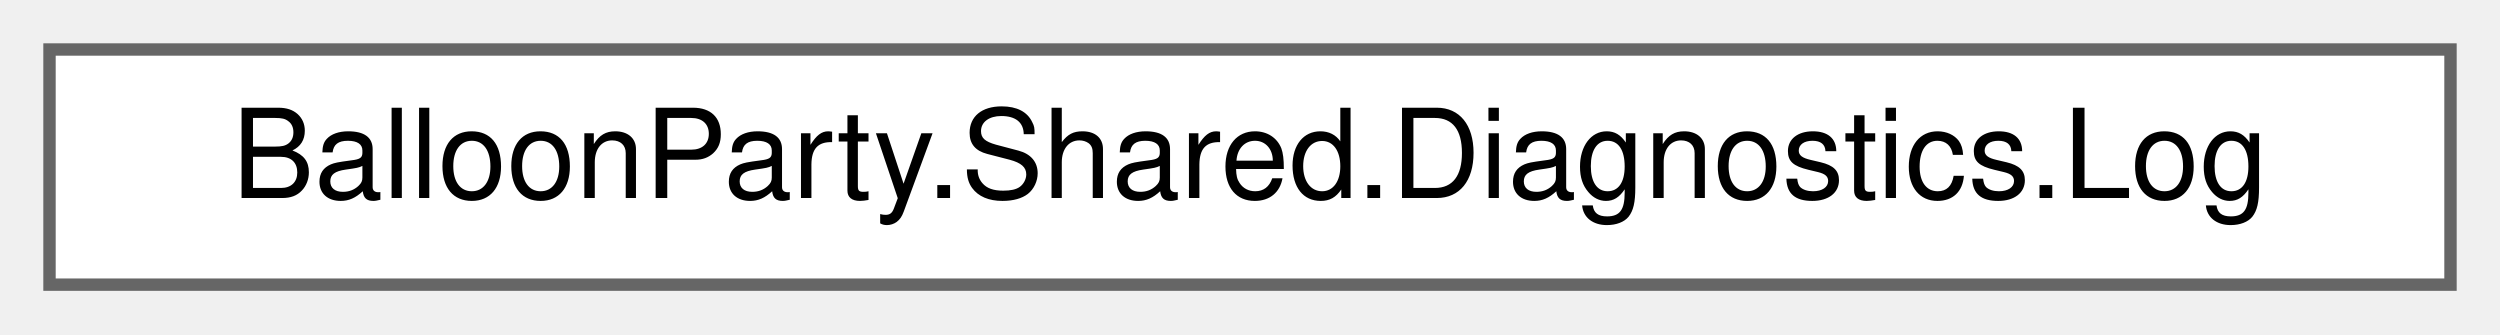
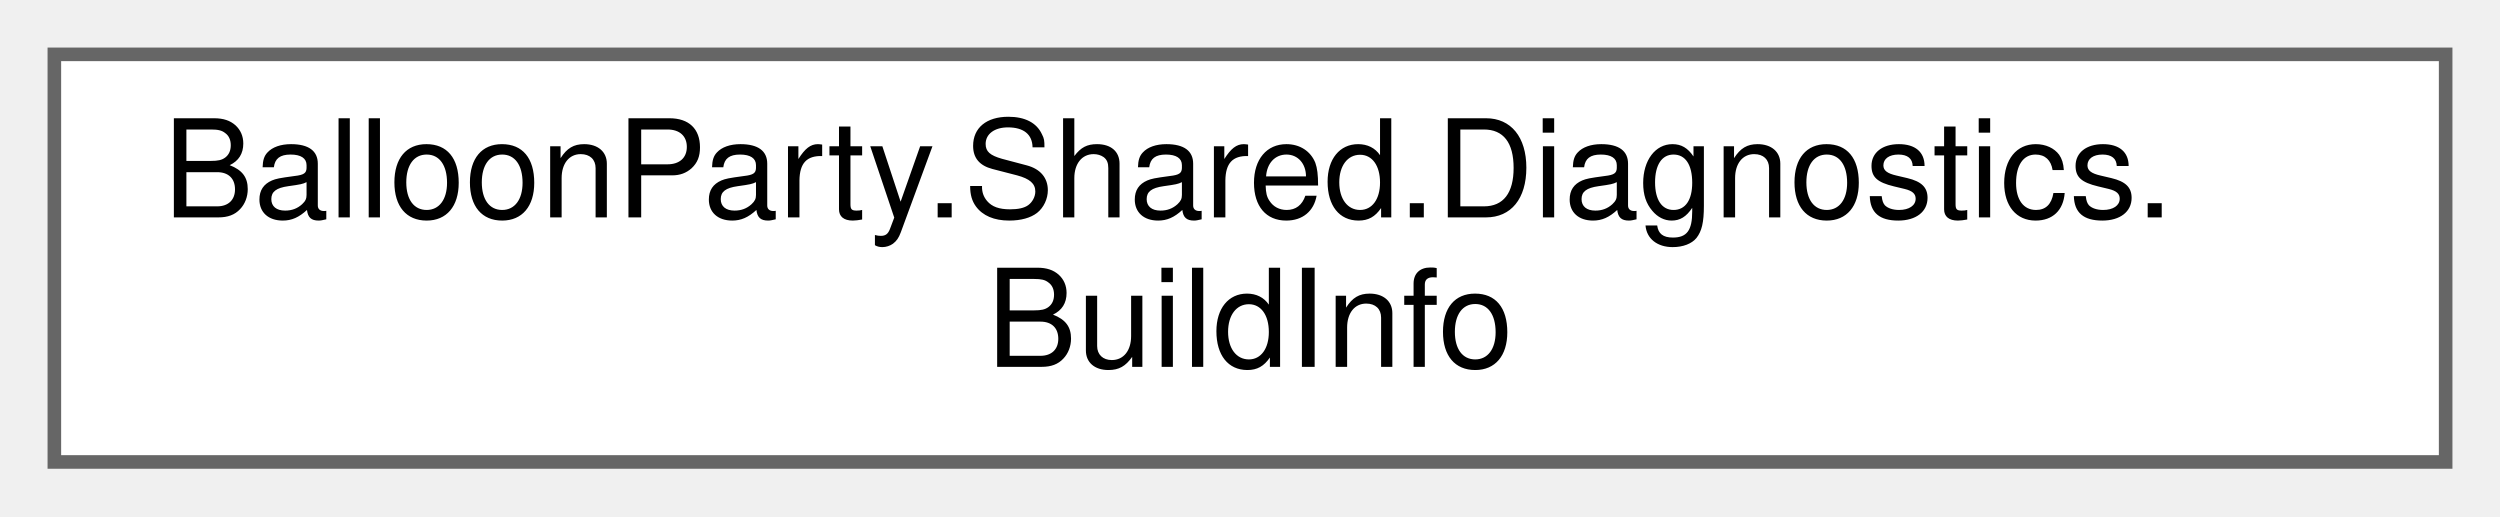
- <svg xmlns="http://www.w3.org/2000/svg" xmlns:xlink="http://www.w3.org/1999/xlink" width="202pt" height="27pt" viewBox="0.00 0.00 202.00 27.00">
-   <g id="graph0" class="graph" transform="scale(1 1) rotate(0) translate(4 23)">
+ <svg xmlns="http://www.w3.org/2000/svg" xmlns:xlink="http://www.w3.org/1999/xlink" width="184pt" height="38pt" viewBox="0.00 0.00 184.00 38.00">
+   <g id="graph0" class="graph" transform="scale(1 1) rotate(0) translate(4 34)">
    <g id="Node000000" class="node">
      <g id="a_Node000000">
-         <a xlink:href="classBalloonParty_1_1Shared_1_1Diagnostics_1_1Log.html" target="_top" xlink:title="Static logging facade with per-tag coloring in the Unity Console.">
-           <polygon fill="white" stroke="#666666" points="194,-19 0,-19 0,0 194,0 194,-19" />
-           <text text-anchor="middle" x="97" y="-7" font-family="Helvetica,sans-Serif" font-size="10.00">BalloonParty.Shared.Diagnostics.Log</text>
+         <a xlink:href="classBalloonParty_1_1Shared_1_1Diagnostics_1_1BuildInfo.html" target="_top" xlink:title="Build provenance data baked into the APK at build time by the release tool.">
+           <polygon fill="white" stroke="#666666" points="176,-30 0,-30 0,0 176,0 176,-30" />
+           <text text-anchor="start" x="8" y="-18" font-family="Helvetica,sans-Serif" font-size="10.00">BalloonParty.Shared.Diagnostics.</text>
+           <text text-anchor="middle" x="88" y="-7" font-family="Helvetica,sans-Serif" font-size="10.00">BuildInfo</text>
        </a>
      </g>
    </g>
  </g>
</svg>
